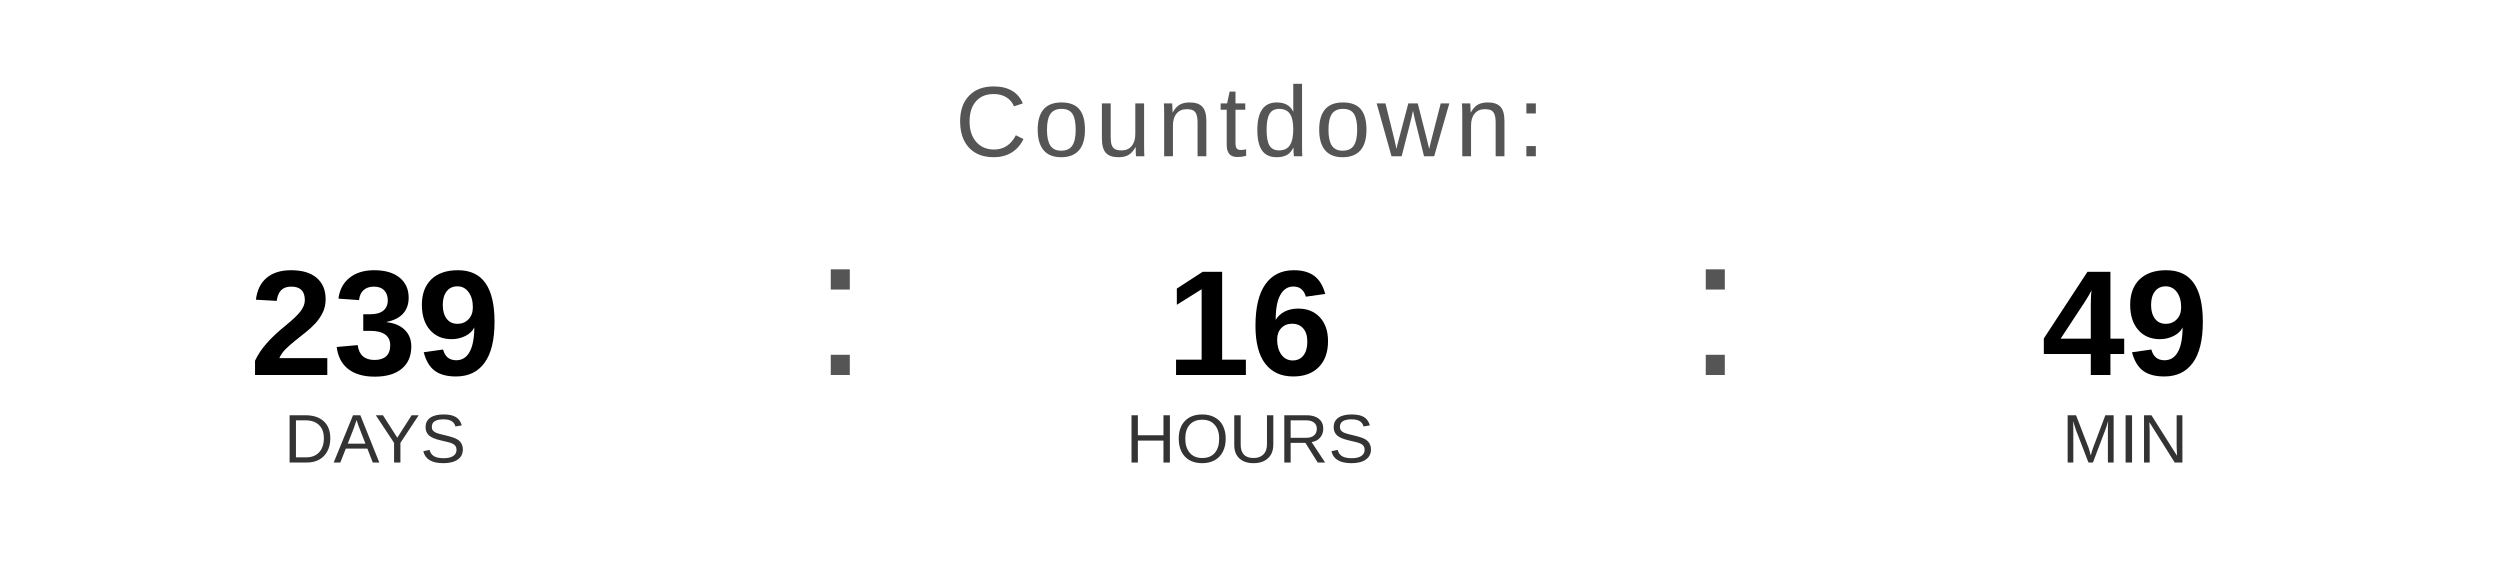
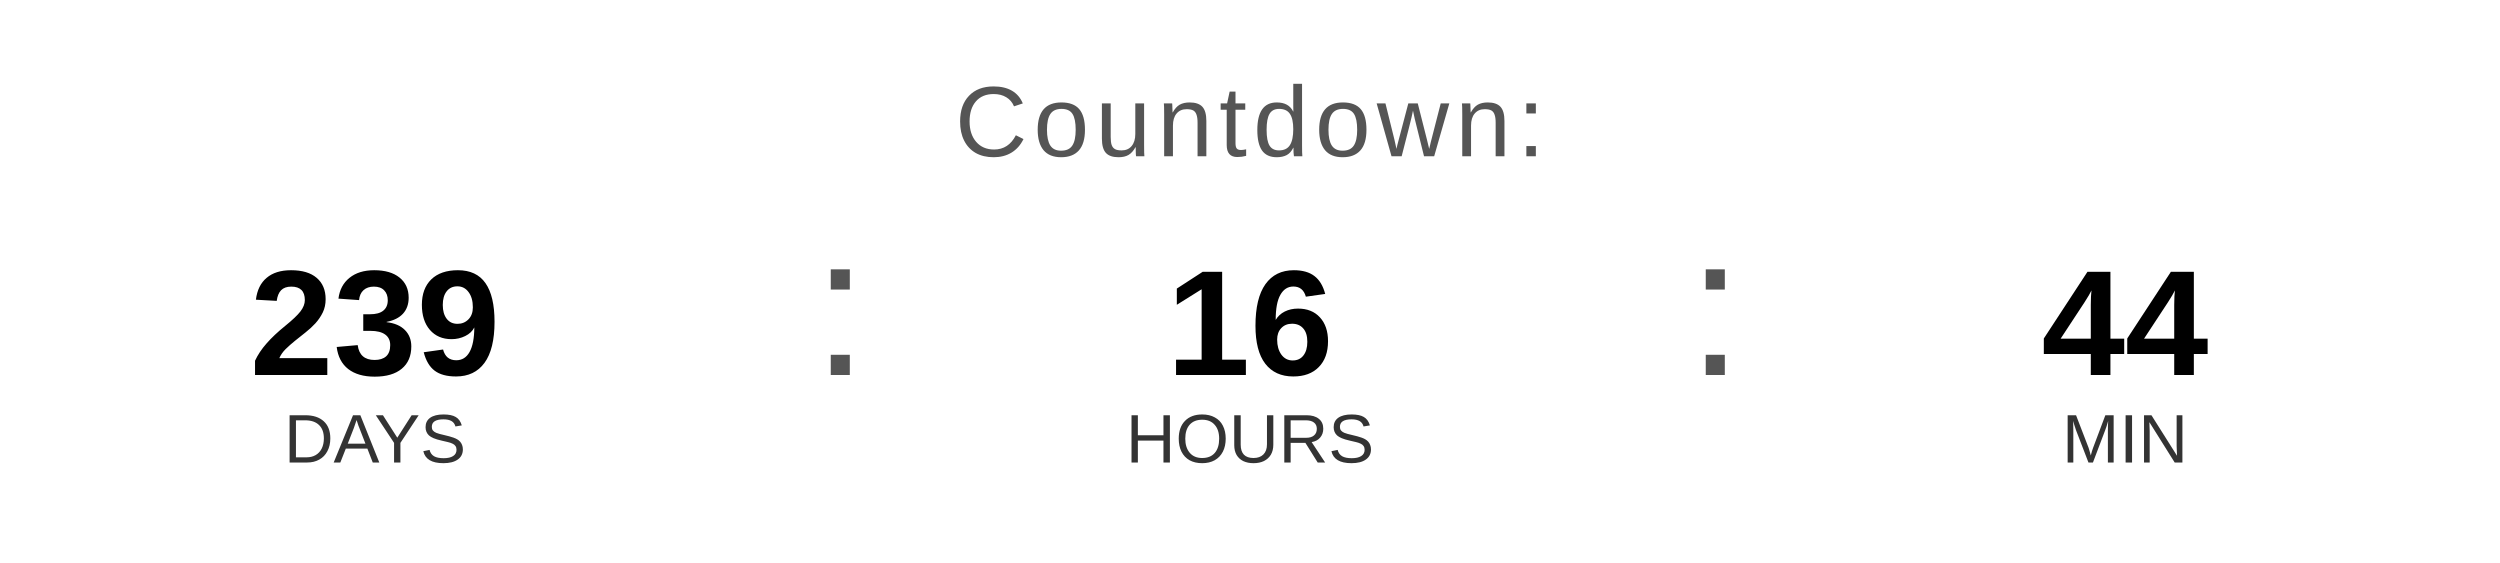
<svg xmlns="http://www.w3.org/2000/svg" width="400" height="90" viewBox="0 0 400 90">
  <text x="200" y="25" font-family="Arial, Helvetica, sans-serif" font-size="16" fill="#555555" text-anchor="middle" letter-spacing="1">
    Countdown:
  </text>
  <text x="60" y="60" font-family="Arial, Helvetica, sans-serif" font-size="24" font-weight="bold" fill="#000000" text-anchor="middle">239</text>
  <text x="60" y="74" font-family="Arial, Helvetica, sans-serif" font-size="11" fill="#333333" text-anchor="middle">DAYS</text>
  <text x="130" y="60" font-family="Arial, sans-serif" font-size="32" fill="#555555">:</text>
  <text x="200" y="60" font-family="Arial, Helvetica, sans-serif" font-size="24" font-weight="bold" fill="#000000" text-anchor="middle">16</text>
  <text x="200" y="74" font-family="Arial, Helvetica, sans-serif" font-size="11" fill="#333333" text-anchor="middle">HOURS</text>
  <text x="270" y="60" font-family="Arial, sans-serif" font-size="32" fill="#555555">:</text>
-   <text x="340" y="60" font-family="Arial, Helvetica, sans-serif" font-size="24" font-weight="bold" fill="#000000" text-anchor="middle">49</text>
+   <text x="340" y="60" font-family="Arial, Helvetica, sans-serif" font-size="24" font-weight="bold" fill="#000000" text-anchor="middle">44</text>
  <text x="340" y="74" font-family="Arial, Helvetica, sans-serif" font-size="11" fill="#333333" text-anchor="middle">MIN</text>
</svg>
